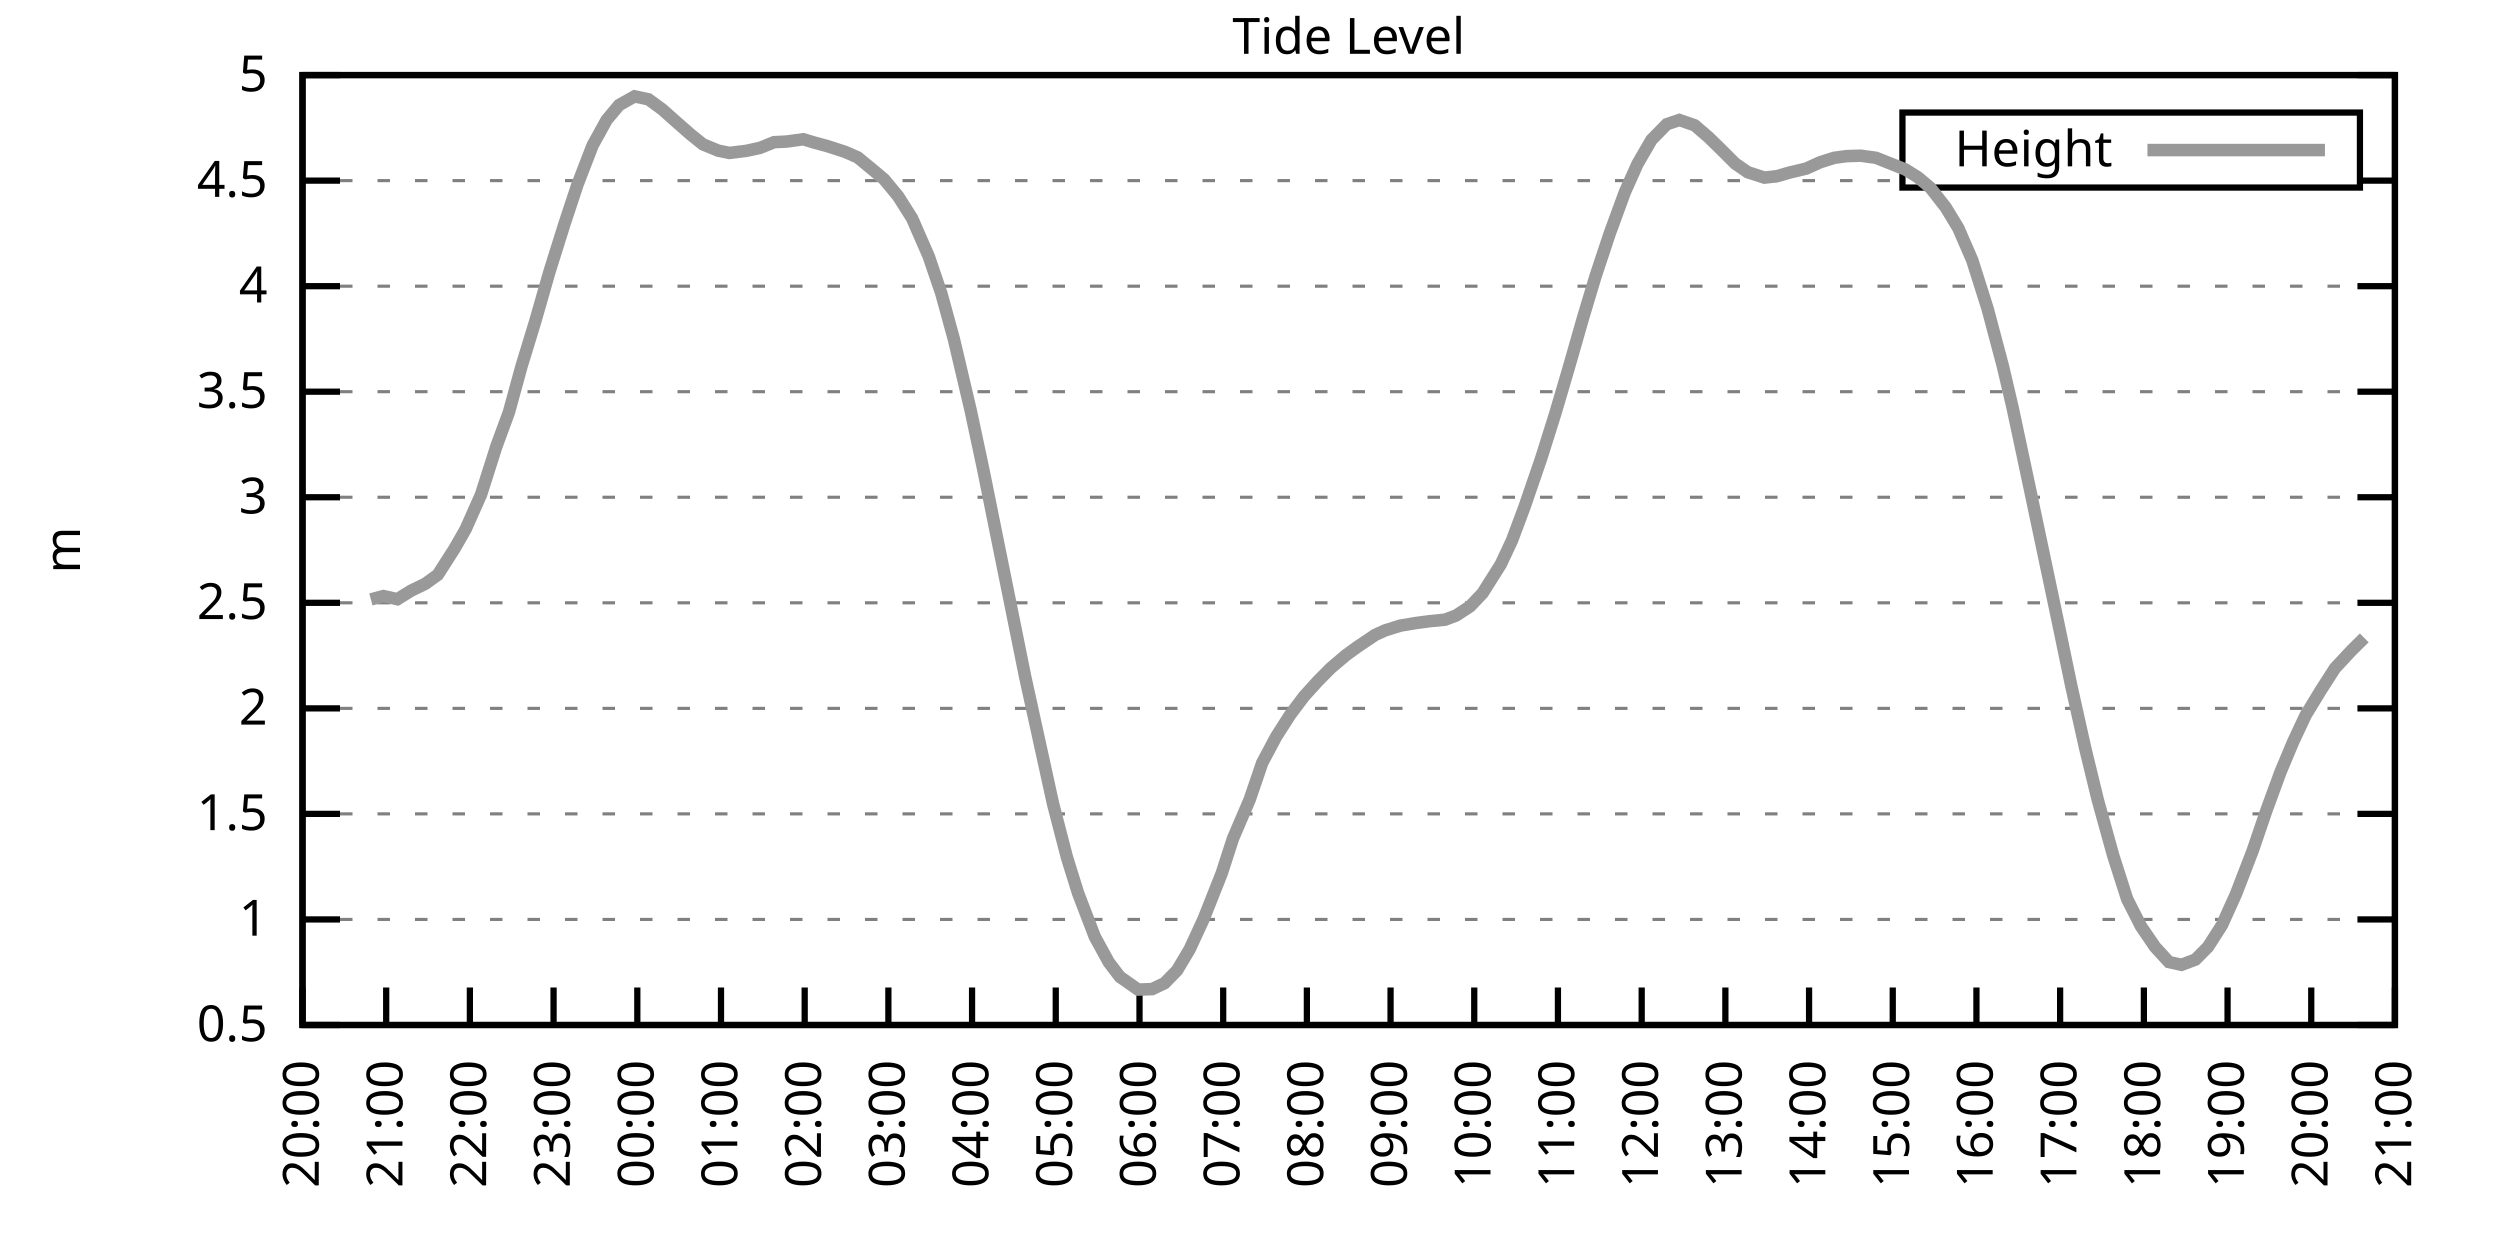
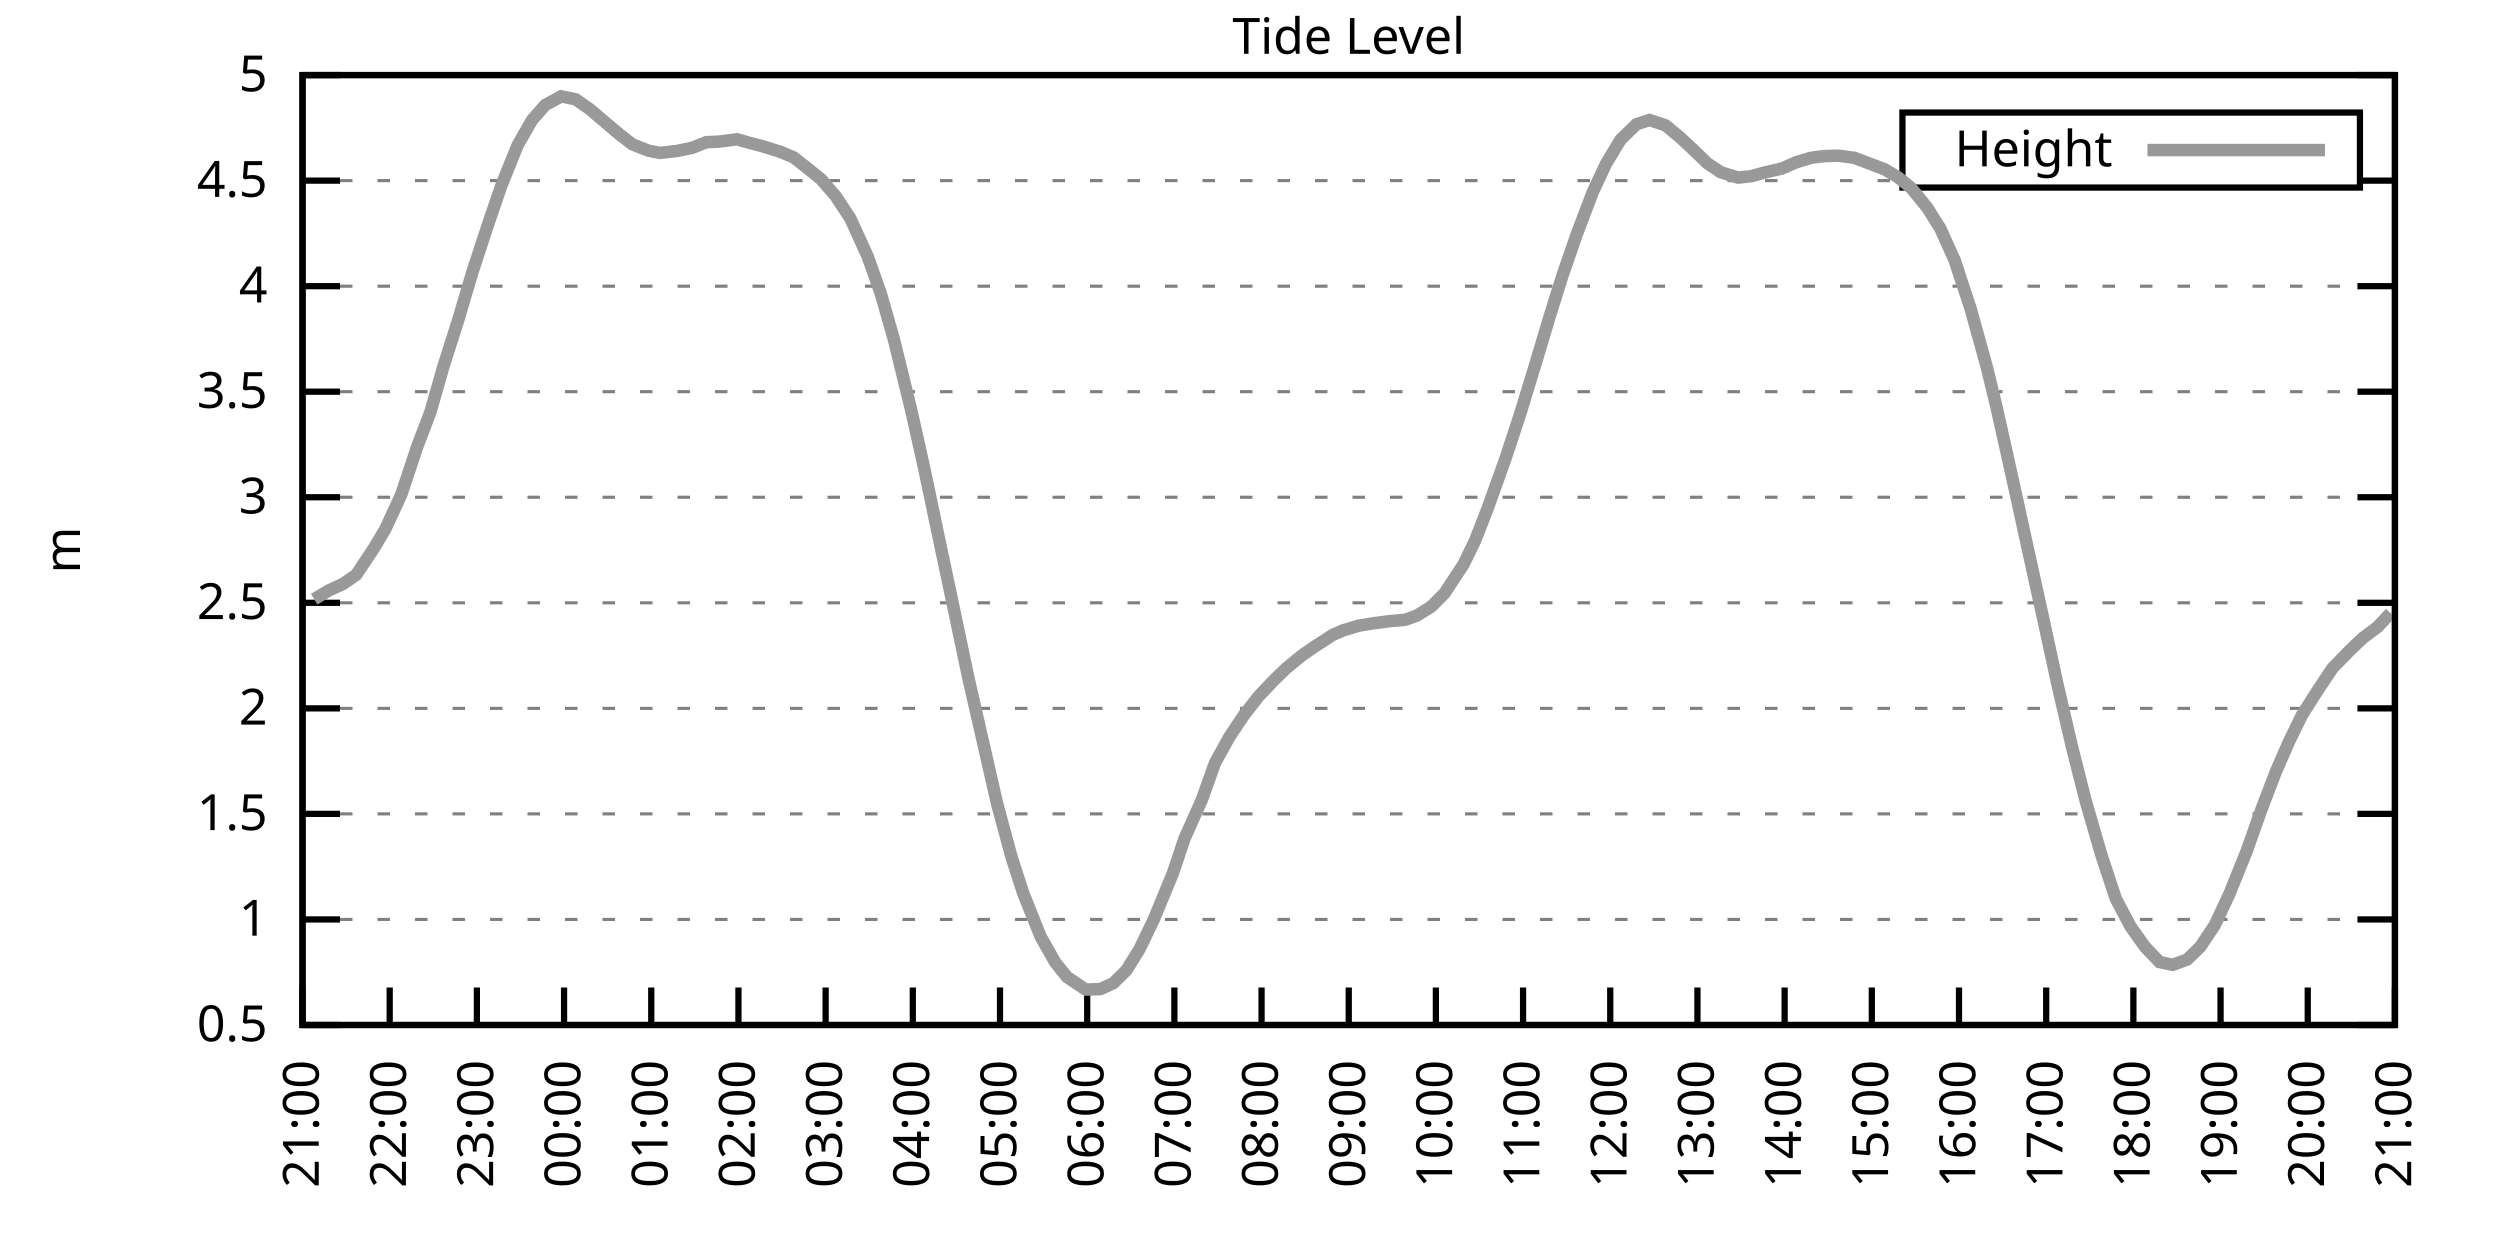
<svg xmlns="http://www.w3.org/2000/svg" xmlns:xlink="http://www.w3.org/1999/xlink" width="400" height="200" viewBox="0 0 400 200">
  <g id="gnuplot_canvas">
    <rect x="0" y="0" width="400" height="200" fill="none" />
    <defs>
      <circle id="gpDot" r="0.5" stroke-width="0.5" stroke="currentColor" />
      <path id="gpPt0" stroke-width="0.333" stroke="currentColor" d="M-1,0 h2 M0,-1 v2" />
      <path id="gpPt1" stroke-width="0.333" stroke="currentColor" d="M-1,-1 L1,1 M1,-1 L-1,1" />
      <path id="gpPt2" stroke-width="0.333" stroke="currentColor" d="M-1,0 L1,0 M0,-1 L0,1 M-1,-1 L1,1 M-1,1 L1,-1" />
      <rect id="gpPt3" stroke-width="0.333" stroke="currentColor" x="-1" y="-1" width="2" height="2" />
      <rect id="gpPt4" stroke-width="0.333" stroke="currentColor" fill="currentColor" x="-1" y="-1" width="2" height="2" />
      <circle id="gpPt5" stroke-width="0.333" stroke="currentColor" cx="0" cy="0" r="1" />
      <use xlink:href="#gpPt5" id="gpPt6" fill="currentColor" stroke="none" />
      <path id="gpPt7" stroke-width="0.333" stroke="currentColor" d="M0,-1.33 L-1.33,0.67 L1.33,0.67 z" />
      <use xlink:href="#gpPt7" id="gpPt8" fill="currentColor" stroke="none" />
      <use xlink:href="#gpPt7" id="gpPt9" stroke="currentColor" transform="rotate(180)" />
      <use xlink:href="#gpPt9" id="gpPt10" fill="currentColor" stroke="none" />
      <use xlink:href="#gpPt3" id="gpPt11" stroke="currentColor" transform="rotate(45)" />
      <use xlink:href="#gpPt11" id="gpPt12" fill="currentColor" stroke="none" />
      <path id="gpPt13" stroke-width="0.333" stroke="currentColor" d="M0,1.330 L1.265,0.411 L0.782,-1.067 L-0.782,-1.076 L-1.265,0.411 z" />
      <use xlink:href="#gpPt13" id="gpPt14" fill="currentColor" stroke="none" />
      <filter id="textbox" filterUnits="objectBoundingBox" x="0" y="0" height="1" width="1">
        <feFlood flood-color="white" flood-opacity="1" result="bgnd" />
        <feComposite in="SourceGraphic" in2="bgnd" operator="atop" />
      </filter>
      <filter id="greybox" filterUnits="objectBoundingBox" x="0" y="0" height="1" width="1">
        <feFlood flood-color="lightgrey" flood-opacity="1" result="grey" />
        <feComposite in="SourceGraphic" in2="grey" operator="atop" />
      </filter>
    </defs>
    <g fill="none" color="white" stroke="currentColor" stroke-width="1.00" stroke-linecap="butt" stroke-linejoin="miter">
</g>
    <g fill="none" color="black" stroke="currentColor" stroke-width="1.00" stroke-linecap="butt" stroke-linejoin="miter">
      <g stroke="none" shape-rendering="crispEdges">
        <polygon fill="rgb(255, 255, 255)" points="48.40,164.00 383.18,164.00 383.18,12.02 48.40,12.02 " />
      </g>
    </g>
    <g fill="none" color="black" stroke="currentColor" stroke-width="1.00" stroke-linecap="butt" stroke-linejoin="miter">
</g>
    <g fill="none" color="black" stroke="black" stroke-width="0.50" stroke-linecap="butt" stroke-linejoin="miter">
</g>
    <g fill="none" color="gray" stroke="currentColor" stroke-width="0.50" stroke-linecap="butt" stroke-linejoin="miter">
      <path stroke="gray" stroke-dasharray="2,4" class="gridline" d="M48.40,164.00 L383.19,164.00  " />
    </g>
    <g fill="none" color="gray" stroke="gray" stroke-width="1.00" stroke-linecap="butt" stroke-linejoin="miter">
</g>
    <g fill="none" color="black" stroke="currentColor" stroke-width="1.00" stroke-linecap="butt" stroke-linejoin="miter">
      <path stroke="black" d="M48.40,164.00 L54.40,164.00 M383.19,164.00 L377.19,164.00  " />
      <g transform="translate(42.80,166.60)" stroke="none" fill="black" font-family="Sans" font-size="8.00" text-anchor="end">
        <text>
          <tspan font-family="Sans"> 0.5</tspan>
        </text>
      </g>
    </g>
    <g fill="none" color="black" stroke="currentColor" stroke-width="1.00" stroke-linecap="butt" stroke-linejoin="miter">
</g>
    <g fill="none" color="black" stroke="black" stroke-width="0.50" stroke-linecap="butt" stroke-linejoin="miter">
</g>
    <g fill="none" color="gray" stroke="currentColor" stroke-width="0.50" stroke-linecap="butt" stroke-linejoin="miter">
      <path stroke="gray" stroke-dasharray="2,4" class="gridline" d="M48.40,147.11 L383.19,147.11  " />
    </g>
    <g fill="none" color="gray" stroke="gray" stroke-width="1.00" stroke-linecap="butt" stroke-linejoin="miter">
</g>
    <g fill="none" color="black" stroke="currentColor" stroke-width="1.00" stroke-linecap="butt" stroke-linejoin="miter">
      <path stroke="black" d="M48.40,147.11 L54.40,147.11 M383.19,147.11 L377.19,147.11  " />
      <g transform="translate(42.80,149.71)" stroke="none" fill="black" font-family="Sans" font-size="8.00" text-anchor="end">
        <text>
          <tspan font-family="Sans"> 1</tspan>
        </text>
      </g>
    </g>
    <g fill="none" color="black" stroke="currentColor" stroke-width="1.00" stroke-linecap="butt" stroke-linejoin="miter">
</g>
    <g fill="none" color="black" stroke="black" stroke-width="0.50" stroke-linecap="butt" stroke-linejoin="miter">
</g>
    <g fill="none" color="gray" stroke="currentColor" stroke-width="0.50" stroke-linecap="butt" stroke-linejoin="miter">
      <path stroke="gray" stroke-dasharray="2,4" class="gridline" d="M48.40,130.22 L383.19,130.22  " />
    </g>
    <g fill="none" color="gray" stroke="gray" stroke-width="1.00" stroke-linecap="butt" stroke-linejoin="miter">
</g>
    <g fill="none" color="black" stroke="currentColor" stroke-width="1.00" stroke-linecap="butt" stroke-linejoin="miter">
      <path stroke="black" d="M48.40,130.22 L54.40,130.22 M383.19,130.22 L377.19,130.22  " />
      <g transform="translate(42.80,132.82)" stroke="none" fill="black" font-family="Sans" font-size="8.00" text-anchor="end">
        <text>
          <tspan font-family="Sans"> 1.5</tspan>
        </text>
      </g>
    </g>
    <g fill="none" color="black" stroke="currentColor" stroke-width="1.00" stroke-linecap="butt" stroke-linejoin="miter">
</g>
    <g fill="none" color="black" stroke="black" stroke-width="0.50" stroke-linecap="butt" stroke-linejoin="miter">
</g>
    <g fill="none" color="gray" stroke="currentColor" stroke-width="0.50" stroke-linecap="butt" stroke-linejoin="miter">
      <path stroke="gray" stroke-dasharray="2,4" class="gridline" d="M48.40,113.34 L383.19,113.34  " />
    </g>
    <g fill="none" color="gray" stroke="gray" stroke-width="1.00" stroke-linecap="butt" stroke-linejoin="miter">
</g>
    <g fill="none" color="black" stroke="currentColor" stroke-width="1.00" stroke-linecap="butt" stroke-linejoin="miter">
      <path stroke="black" d="M48.40,113.34 L54.40,113.34 M383.19,113.34 L377.19,113.34  " />
      <g transform="translate(42.80,115.94)" stroke="none" fill="black" font-family="Sans" font-size="8.00" text-anchor="end">
        <text>
          <tspan font-family="Sans"> 2</tspan>
        </text>
      </g>
    </g>
    <g fill="none" color="black" stroke="currentColor" stroke-width="1.00" stroke-linecap="butt" stroke-linejoin="miter">
</g>
    <g fill="none" color="black" stroke="black" stroke-width="0.50" stroke-linecap="butt" stroke-linejoin="miter">
</g>
    <g fill="none" color="gray" stroke="currentColor" stroke-width="0.50" stroke-linecap="butt" stroke-linejoin="miter">
      <path stroke="gray" stroke-dasharray="2,4" class="gridline" d="M48.40,96.45 L383.19,96.45  " />
    </g>
    <g fill="none" color="gray" stroke="gray" stroke-width="1.00" stroke-linecap="butt" stroke-linejoin="miter">
</g>
    <g fill="none" color="black" stroke="currentColor" stroke-width="1.00" stroke-linecap="butt" stroke-linejoin="miter">
      <path stroke="black" d="M48.40,96.45 L54.40,96.45 M383.19,96.45 L377.19,96.45  " />
      <g transform="translate(42.80,99.05)" stroke="none" fill="black" font-family="Sans" font-size="8.00" text-anchor="end">
        <text>
          <tspan font-family="Sans"> 2.5</tspan>
        </text>
      </g>
    </g>
    <g fill="none" color="black" stroke="currentColor" stroke-width="1.00" stroke-linecap="butt" stroke-linejoin="miter">
</g>
    <g fill="none" color="black" stroke="black" stroke-width="0.50" stroke-linecap="butt" stroke-linejoin="miter">
</g>
    <g fill="none" color="gray" stroke="currentColor" stroke-width="0.50" stroke-linecap="butt" stroke-linejoin="miter">
      <path stroke="gray" stroke-dasharray="2,4" class="gridline" d="M48.40,79.56 L383.19,79.56  " />
    </g>
    <g fill="none" color="gray" stroke="gray" stroke-width="1.00" stroke-linecap="butt" stroke-linejoin="miter">
</g>
    <g fill="none" color="black" stroke="currentColor" stroke-width="1.00" stroke-linecap="butt" stroke-linejoin="miter">
      <path stroke="black" d="M48.40,79.56 L54.40,79.56 M383.19,79.56 L377.19,79.56  " />
      <g transform="translate(42.80,82.16)" stroke="none" fill="black" font-family="Sans" font-size="8.00" text-anchor="end">
        <text>
          <tspan font-family="Sans"> 3</tspan>
        </text>
      </g>
    </g>
    <g fill="none" color="black" stroke="currentColor" stroke-width="1.00" stroke-linecap="butt" stroke-linejoin="miter">
</g>
    <g fill="none" color="black" stroke="black" stroke-width="0.50" stroke-linecap="butt" stroke-linejoin="miter">
</g>
    <g fill="none" color="gray" stroke="currentColor" stroke-width="0.50" stroke-linecap="butt" stroke-linejoin="miter">
      <path stroke="gray" stroke-dasharray="2,4" class="gridline" d="M48.40,62.67 L383.19,62.67  " />
    </g>
    <g fill="none" color="gray" stroke="gray" stroke-width="1.00" stroke-linecap="butt" stroke-linejoin="miter">
</g>
    <g fill="none" color="black" stroke="currentColor" stroke-width="1.00" stroke-linecap="butt" stroke-linejoin="miter">
      <path stroke="black" d="M48.40,62.67 L54.40,62.67 M383.19,62.67 L377.19,62.67  " />
      <g transform="translate(42.80,65.27)" stroke="none" fill="black" font-family="Sans" font-size="8.00" text-anchor="end">
        <text>
          <tspan font-family="Sans"> 3.5</tspan>
        </text>
      </g>
    </g>
    <g fill="none" color="black" stroke="currentColor" stroke-width="1.00" stroke-linecap="butt" stroke-linejoin="miter">
</g>
    <g fill="none" color="black" stroke="black" stroke-width="0.50" stroke-linecap="butt" stroke-linejoin="miter">
</g>
    <g fill="none" color="gray" stroke="currentColor" stroke-width="0.50" stroke-linecap="butt" stroke-linejoin="miter">
      <path stroke="gray" stroke-dasharray="2,4" class="gridline" d="M48.40,45.79 L383.19,45.79  " />
    </g>
    <g fill="none" color="gray" stroke="gray" stroke-width="1.00" stroke-linecap="butt" stroke-linejoin="miter">
</g>
    <g fill="none" color="black" stroke="currentColor" stroke-width="1.00" stroke-linecap="butt" stroke-linejoin="miter">
      <path stroke="black" d="M48.40,45.79 L54.40,45.79 M383.19,45.79 L377.19,45.79  " />
      <g transform="translate(42.80,48.39)" stroke="none" fill="black" font-family="Sans" font-size="8.00" text-anchor="end">
        <text>
          <tspan font-family="Sans"> 4</tspan>
        </text>
      </g>
    </g>
    <g fill="none" color="black" stroke="currentColor" stroke-width="1.00" stroke-linecap="butt" stroke-linejoin="miter">
</g>
    <g fill="none" color="black" stroke="black" stroke-width="0.50" stroke-linecap="butt" stroke-linejoin="miter">
</g>
    <g fill="none" color="gray" stroke="currentColor" stroke-width="0.50" stroke-linecap="butt" stroke-linejoin="miter">
      <path stroke="gray" stroke-dasharray="2,4" class="gridline" d="M48.40,28.90 L304.39,28.90 M377.59,28.90 L383.19,28.90  " />
    </g>
    <g fill="none" color="gray" stroke="gray" stroke-width="1.00" stroke-linecap="butt" stroke-linejoin="miter">
</g>
    <g fill="none" color="black" stroke="currentColor" stroke-width="1.00" stroke-linecap="butt" stroke-linejoin="miter">
      <path stroke="black" d="M48.40,28.90 L54.40,28.90 M383.19,28.90 L377.19,28.90  " />
      <g transform="translate(42.80,31.50)" stroke="none" fill="black" font-family="Sans" font-size="8.00" text-anchor="end">
        <text>
          <tspan font-family="Sans"> 4.5</tspan>
        </text>
      </g>
    </g>
    <g fill="none" color="black" stroke="currentColor" stroke-width="1.00" stroke-linecap="butt" stroke-linejoin="miter">
</g>
    <g fill="none" color="black" stroke="black" stroke-width="0.50" stroke-linecap="butt" stroke-linejoin="miter">
</g>
    <g fill="none" color="gray" stroke="currentColor" stroke-width="0.50" stroke-linecap="butt" stroke-linejoin="miter">
      <path stroke="gray" stroke-dasharray="2,4" class="gridline" d="M48.40,12.01 L383.19,12.01  " />
    </g>
    <g fill="none" color="gray" stroke="gray" stroke-width="1.00" stroke-linecap="butt" stroke-linejoin="miter">
</g>
    <g fill="none" color="black" stroke="currentColor" stroke-width="1.00" stroke-linecap="butt" stroke-linejoin="miter">
      <path stroke="black" d="M48.40,12.01 L54.40,12.01 M383.19,12.01 L377.19,12.01  " />
      <g transform="translate(42.80,14.61)" stroke="none" fill="black" font-family="Sans" font-size="8.00" text-anchor="end">
        <text>
          <tspan font-family="Sans"> 5</tspan>
        </text>
      </g>
    </g>
    <g fill="none" color="black" stroke="currentColor" stroke-width="1.00" stroke-linecap="butt" stroke-linejoin="miter">
      <path stroke="black" d="M48.40,164.00 L48.40,158.00  " />
      <g transform="translate(51.00,169.60) rotate(270.00)" stroke="none" fill="black" font-family="Sans" font-size="8.00" text-anchor="end">
        <text>
-           <tspan font-family="Sans">20:00</tspan>
-         </text>
-       </g>
-     </g>
-     <g fill="none" color="black" stroke="currentColor" stroke-width="1.00" stroke-linecap="butt" stroke-linejoin="miter">
-       <path stroke="black" d="M61.79,164.00 L61.79,158.00  " />
-       <g transform="translate(64.39,169.60) rotate(270.00)" stroke="none" fill="black" font-family="Sans" font-size="8.00" text-anchor="end">
-         <text>
          <tspan font-family="Sans">21:00</tspan>
        </text>
      </g>
    </g>
    <g fill="none" color="black" stroke="currentColor" stroke-width="1.00" stroke-linecap="butt" stroke-linejoin="miter">
-       <path stroke="black" d="M75.18,164.00 L75.18,158.00  " />
-       <g transform="translate(77.78,169.60) rotate(270.00)" stroke="none" fill="black" font-family="Sans" font-size="8.00" text-anchor="end">
+       <path stroke="black" d="M62.35,164.00 L62.35,158.00  " />
+       <g transform="translate(64.95,169.60) rotate(270.00)" stroke="none" fill="black" font-family="Sans" font-size="8.00" text-anchor="end">
        <text>
          <tspan font-family="Sans">22:00</tspan>
        </text>
      </g>
    </g>
    <g fill="none" color="black" stroke="currentColor" stroke-width="1.00" stroke-linecap="butt" stroke-linejoin="miter">
-       <path stroke="black" d="M88.57,164.00 L88.57,158.00  " />
-       <g transform="translate(91.17,169.60) rotate(270.00)" stroke="none" fill="black" font-family="Sans" font-size="8.00" text-anchor="end">
+       <path stroke="black" d="M76.30,164.00 L76.30,158.00  " />
+       <g transform="translate(78.90,169.60) rotate(270.00)" stroke="none" fill="black" font-family="Sans" font-size="8.00" text-anchor="end">
        <text>
          <tspan font-family="Sans">23:00</tspan>
        </text>
      </g>
    </g>
    <g fill="none" color="black" stroke="currentColor" stroke-width="1.00" stroke-linecap="butt" stroke-linejoin="miter">
-       <path stroke="black" d="M101.97,164.00 L101.97,158.00  " />
-       <g transform="translate(104.57,169.60) rotate(270.00)" stroke="none" fill="black" font-family="Sans" font-size="8.00" text-anchor="end">
+       <path stroke="black" d="M90.25,164.00 L90.25,158.00  " />
+       <g transform="translate(92.85,169.60) rotate(270.00)" stroke="none" fill="black" font-family="Sans" font-size="8.00" text-anchor="end">
        <text>
          <tspan font-family="Sans">00:00</tspan>
        </text>
      </g>
    </g>
    <g fill="none" color="black" stroke="currentColor" stroke-width="1.00" stroke-linecap="butt" stroke-linejoin="miter">
-       <path stroke="black" d="M115.36,164.00 L115.36,158.00  " />
-       <g transform="translate(117.96,169.60) rotate(270.00)" stroke="none" fill="black" font-family="Sans" font-size="8.00" text-anchor="end">
+       <path stroke="black" d="M104.20,164.00 L104.20,158.00  " />
+       <g transform="translate(106.80,169.60) rotate(270.00)" stroke="none" fill="black" font-family="Sans" font-size="8.00" text-anchor="end">
        <text>
          <tspan font-family="Sans">01:00</tspan>
        </text>
      </g>
    </g>
    <g fill="none" color="black" stroke="currentColor" stroke-width="1.00" stroke-linecap="butt" stroke-linejoin="miter">
-       <path stroke="black" d="M128.75,164.00 L128.75,158.00  " />
-       <g transform="translate(131.35,169.60) rotate(270.00)" stroke="none" fill="black" font-family="Sans" font-size="8.00" text-anchor="end">
+       <path stroke="black" d="M118.15,164.00 L118.15,158.00  " />
+       <g transform="translate(120.75,169.60) rotate(270.00)" stroke="none" fill="black" font-family="Sans" font-size="8.00" text-anchor="end">
        <text>
          <tspan font-family="Sans">02:00</tspan>
        </text>
      </g>
    </g>
    <g fill="none" color="black" stroke="currentColor" stroke-width="1.00" stroke-linecap="butt" stroke-linejoin="miter">
-       <path stroke="black" d="M142.14,164.00 L142.14,158.00  " />
-       <g transform="translate(144.74,169.60) rotate(270.00)" stroke="none" fill="black" font-family="Sans" font-size="8.00" text-anchor="end">
+       <path stroke="black" d="M132.10,164.00 L132.10,158.00  " />
+       <g transform="translate(134.70,169.60) rotate(270.00)" stroke="none" fill="black" font-family="Sans" font-size="8.00" text-anchor="end">
        <text>
          <tspan font-family="Sans">03:00</tspan>
        </text>
      </g>
    </g>
    <g fill="none" color="black" stroke="currentColor" stroke-width="1.00" stroke-linecap="butt" stroke-linejoin="miter">
-       <path stroke="black" d="M155.53,164.00 L155.53,158.00  " />
-       <g transform="translate(158.13,169.60) rotate(270.00)" stroke="none" fill="black" font-family="Sans" font-size="8.00" text-anchor="end">
+       <path stroke="black" d="M146.05,164.00 L146.05,158.00  " />
+       <g transform="translate(148.65,169.60) rotate(270.00)" stroke="none" fill="black" font-family="Sans" font-size="8.00" text-anchor="end">
        <text>
          <tspan font-family="Sans">04:00</tspan>
        </text>
      </g>
    </g>
    <g fill="none" color="black" stroke="currentColor" stroke-width="1.00" stroke-linecap="butt" stroke-linejoin="miter">
-       <path stroke="black" d="M168.92,164.00 L168.92,158.00  " />
-       <g transform="translate(171.52,169.60) rotate(270.00)" stroke="none" fill="black" font-family="Sans" font-size="8.00" text-anchor="end">
+       <path stroke="black" d="M160.00,164.00 L160.00,158.00  " />
+       <g transform="translate(162.60,169.60) rotate(270.00)" stroke="none" fill="black" font-family="Sans" font-size="8.00" text-anchor="end">
        <text>
          <tspan font-family="Sans">05:00</tspan>
        </text>
      </g>
    </g>
    <g fill="none" color="black" stroke="currentColor" stroke-width="1.00" stroke-linecap="butt" stroke-linejoin="miter">
-       <path stroke="black" d="M182.32,164.00 L182.32,158.00  " />
-       <g transform="translate(184.92,169.60) rotate(270.00)" stroke="none" fill="black" font-family="Sans" font-size="8.00" text-anchor="end">
+       <path stroke="black" d="M173.95,164.00 L173.95,158.00  " />
+       <g transform="translate(176.55,169.60) rotate(270.00)" stroke="none" fill="black" font-family="Sans" font-size="8.00" text-anchor="end">
        <text>
          <tspan font-family="Sans">06:00</tspan>
        </text>
      </g>
    </g>
    <g fill="none" color="black" stroke="currentColor" stroke-width="1.00" stroke-linecap="butt" stroke-linejoin="miter">
-       <path stroke="black" d="M195.71,164.00 L195.71,158.00  " />
-       <g transform="translate(198.31,169.60) rotate(270.00)" stroke="none" fill="black" font-family="Sans" font-size="8.00" text-anchor="end">
+       <path stroke="black" d="M187.90,164.00 L187.90,158.00  " />
+       <g transform="translate(190.50,169.60) rotate(270.00)" stroke="none" fill="black" font-family="Sans" font-size="8.00" text-anchor="end">
        <text>
          <tspan font-family="Sans">07:00</tspan>
        </text>
      </g>
    </g>
    <g fill="none" color="black" stroke="currentColor" stroke-width="1.00" stroke-linecap="butt" stroke-linejoin="miter">
-       <path stroke="black" d="M209.10,164.00 L209.10,158.00  " />
-       <g transform="translate(211.70,169.60) rotate(270.00)" stroke="none" fill="black" font-family="Sans" font-size="8.00" text-anchor="end">
+       <path stroke="black" d="M201.85,164.00 L201.85,158.00  " />
+       <g transform="translate(204.45,169.60) rotate(270.00)" stroke="none" fill="black" font-family="Sans" font-size="8.00" text-anchor="end">
        <text>
          <tspan font-family="Sans">08:00</tspan>
        </text>
      </g>
    </g>
    <g fill="none" color="black" stroke="currentColor" stroke-width="1.00" stroke-linecap="butt" stroke-linejoin="miter">
-       <path stroke="black" d="M222.49,164.00 L222.49,158.00  " />
-       <g transform="translate(225.09,169.60) rotate(270.00)" stroke="none" fill="black" font-family="Sans" font-size="8.00" text-anchor="end">
+       <path stroke="black" d="M215.80,164.00 L215.80,158.00  " />
+       <g transform="translate(218.40,169.60) rotate(270.00)" stroke="none" fill="black" font-family="Sans" font-size="8.00" text-anchor="end">
        <text>
          <tspan font-family="Sans">09:00</tspan>
        </text>
      </g>
    </g>
    <g fill="none" color="black" stroke="currentColor" stroke-width="1.00" stroke-linecap="butt" stroke-linejoin="miter">
-       <path stroke="black" d="M235.88,164.00 L235.88,158.00  " />
-       <g transform="translate(238.48,169.60) rotate(270.00)" stroke="none" fill="black" font-family="Sans" font-size="8.00" text-anchor="end">
+       <path stroke="black" d="M229.74,164.00 L229.74,158.00  " />
+       <g transform="translate(232.34,169.60) rotate(270.00)" stroke="none" fill="black" font-family="Sans" font-size="8.00" text-anchor="end">
        <text>
          <tspan font-family="Sans">10:00</tspan>
        </text>
      </g>
    </g>
    <g fill="none" color="black" stroke="currentColor" stroke-width="1.00" stroke-linecap="butt" stroke-linejoin="miter">
-       <path stroke="black" d="M249.27,164.00 L249.27,158.00  " />
-       <g transform="translate(251.87,169.60) rotate(270.00)" stroke="none" fill="black" font-family="Sans" font-size="8.00" text-anchor="end">
+       <path stroke="black" d="M243.69,164.00 L243.69,158.00  " />
+       <g transform="translate(246.29,169.60) rotate(270.00)" stroke="none" fill="black" font-family="Sans" font-size="8.00" text-anchor="end">
        <text>
          <tspan font-family="Sans">11:00</tspan>
        </text>
      </g>
    </g>
    <g fill="none" color="black" stroke="currentColor" stroke-width="1.00" stroke-linecap="butt" stroke-linejoin="miter">
-       <path stroke="black" d="M262.67,164.00 L262.67,158.00  " />
-       <g transform="translate(265.27,169.60) rotate(270.00)" stroke="none" fill="black" font-family="Sans" font-size="8.00" text-anchor="end">
+       <path stroke="black" d="M257.64,164.00 L257.64,158.00  " />
+       <g transform="translate(260.24,169.60) rotate(270.00)" stroke="none" fill="black" font-family="Sans" font-size="8.00" text-anchor="end">
        <text>
          <tspan font-family="Sans">12:00</tspan>
        </text>
      </g>
    </g>
    <g fill="none" color="black" stroke="currentColor" stroke-width="1.00" stroke-linecap="butt" stroke-linejoin="miter">
-       <path stroke="black" d="M276.06,164.00 L276.06,158.00  " />
-       <g transform="translate(278.66,169.60) rotate(270.00)" stroke="none" fill="black" font-family="Sans" font-size="8.00" text-anchor="end">
+       <path stroke="black" d="M271.59,164.00 L271.59,158.00  " />
+       <g transform="translate(274.19,169.60) rotate(270.00)" stroke="none" fill="black" font-family="Sans" font-size="8.00" text-anchor="end">
        <text>
          <tspan font-family="Sans">13:00</tspan>
        </text>
      </g>
    </g>
    <g fill="none" color="black" stroke="currentColor" stroke-width="1.00" stroke-linecap="butt" stroke-linejoin="miter">
-       <path stroke="black" d="M289.45,164.00 L289.45,158.00  " />
-       <g transform="translate(292.05,169.60) rotate(270.00)" stroke="none" fill="black" font-family="Sans" font-size="8.00" text-anchor="end">
+       <path stroke="black" d="M285.54,164.00 L285.54,158.00  " />
+       <g transform="translate(288.14,169.60) rotate(270.00)" stroke="none" fill="black" font-family="Sans" font-size="8.00" text-anchor="end">
        <text>
          <tspan font-family="Sans">14:00</tspan>
        </text>
      </g>
    </g>
    <g fill="none" color="black" stroke="currentColor" stroke-width="1.00" stroke-linecap="butt" stroke-linejoin="miter">
-       <path stroke="black" d="M302.84,164.00 L302.84,158.00  " />
-       <g transform="translate(305.44,169.60) rotate(270.00)" stroke="none" fill="black" font-family="Sans" font-size="8.00" text-anchor="end">
+       <path stroke="black" d="M299.49,164.00 L299.49,158.00  " />
+       <g transform="translate(302.09,169.60) rotate(270.00)" stroke="none" fill="black" font-family="Sans" font-size="8.00" text-anchor="end">
        <text>
          <tspan font-family="Sans">15:00</tspan>
        </text>
      </g>
    </g>
    <g fill="none" color="black" stroke="currentColor" stroke-width="1.00" stroke-linecap="butt" stroke-linejoin="miter">
-       <path stroke="black" d="M316.23,164.00 L316.23,158.00  " />
-       <g transform="translate(318.83,169.60) rotate(270.00)" stroke="none" fill="black" font-family="Sans" font-size="8.00" text-anchor="end">
+       <path stroke="black" d="M313.44,164.00 L313.44,158.00  " />
+       <g transform="translate(316.04,169.60) rotate(270.00)" stroke="none" fill="black" font-family="Sans" font-size="8.00" text-anchor="end">
        <text>
          <tspan font-family="Sans">16:00</tspan>
        </text>
      </g>
    </g>
    <g fill="none" color="black" stroke="currentColor" stroke-width="1.00" stroke-linecap="butt" stroke-linejoin="miter">
-       <path stroke="black" d="M329.62,164.00 L329.62,158.00  " />
-       <g transform="translate(332.22,169.60) rotate(270.00)" stroke="none" fill="black" font-family="Sans" font-size="8.00" text-anchor="end">
+       <path stroke="black" d="M327.39,164.00 L327.39,158.00  " />
+       <g transform="translate(329.99,169.60) rotate(270.00)" stroke="none" fill="black" font-family="Sans" font-size="8.00" text-anchor="end">
        <text>
          <tspan font-family="Sans">17:00</tspan>
        </text>
      </g>
    </g>
    <g fill="none" color="black" stroke="currentColor" stroke-width="1.00" stroke-linecap="butt" stroke-linejoin="miter">
-       <path stroke="black" d="M343.02,164.00 L343.02,158.00  " />
-       <g transform="translate(345.62,169.60) rotate(270.00)" stroke="none" fill="black" font-family="Sans" font-size="8.00" text-anchor="end">
+       <path stroke="black" d="M341.34,164.00 L341.34,158.00  " />
+       <g transform="translate(343.94,169.60) rotate(270.00)" stroke="none" fill="black" font-family="Sans" font-size="8.00" text-anchor="end">
        <text>
          <tspan font-family="Sans">18:00</tspan>
        </text>
      </g>
    </g>
    <g fill="none" color="black" stroke="currentColor" stroke-width="1.00" stroke-linecap="butt" stroke-linejoin="miter">
-       <path stroke="black" d="M356.41,164.00 L356.41,158.00  " />
-       <g transform="translate(359.01,169.60) rotate(270.00)" stroke="none" fill="black" font-family="Sans" font-size="8.00" text-anchor="end">
+       <path stroke="black" d="M355.29,164.00 L355.29,158.00  " />
+       <g transform="translate(357.89,169.60) rotate(270.00)" stroke="none" fill="black" font-family="Sans" font-size="8.00" text-anchor="end">
        <text>
          <tspan font-family="Sans">19:00</tspan>
        </text>
      </g>
    </g>
    <g fill="none" color="black" stroke="currentColor" stroke-width="1.00" stroke-linecap="butt" stroke-linejoin="miter">
-       <path stroke="black" d="M369.80,164.00 L369.80,158.00  " />
-       <g transform="translate(372.40,169.60) rotate(270.00)" stroke="none" fill="black" font-family="Sans" font-size="8.00" text-anchor="end">
+       <path stroke="black" d="M369.24,164.00 L369.24,158.00  " />
+       <g transform="translate(371.84,169.60) rotate(270.00)" stroke="none" fill="black" font-family="Sans" font-size="8.00" text-anchor="end">
        <text>
          <tspan font-family="Sans">20:00</tspan>
        </text>
      </g>
    </g>
    <g fill="none" color="black" stroke="currentColor" stroke-width="1.00" stroke-linecap="butt" stroke-linejoin="miter">
      <path stroke="black" d="M383.19,164.00 L383.19,158.00  " />
      <g transform="translate(385.79,169.60) rotate(270.00)" stroke="none" fill="black" font-family="Sans" font-size="8.00" text-anchor="end">
        <text>
          <tspan font-family="Sans">21:00</tspan>
        </text>
      </g>
    </g>
    <g fill="none" color="black" stroke="currentColor" stroke-width="1.00" stroke-linecap="butt" stroke-linejoin="miter">
</g>
    <g fill="none" color="black" stroke="currentColor" stroke-width="1.00" stroke-linecap="butt" stroke-linejoin="miter">
      <path stroke="black" d="M48.40,12.01 L48.40,164.00 L383.19,164.00 L383.19,12.01 L48.40,12.01 Z  " />
    </g>
    <g fill="none" color="black" stroke="currentColor" stroke-width="1.00" stroke-linecap="butt" stroke-linejoin="miter">
</g>
    <g fill="none" color="black" stroke="currentColor" stroke-width="1.00" stroke-linecap="butt" stroke-linejoin="miter">
      <path stroke="black" d="M304.39,30.01 L304.39,18.01 L377.59,18.01 L377.59,30.01 L304.39,30.01 Z  " />
    </g>
    <g id="Tide_level_plot_1">
      <g fill="none" color="white" stroke="black" stroke-width="2.00" stroke-linecap="butt" stroke-linejoin="miter">
</g>
      <g fill="none" color="black" stroke="currentColor" stroke-width="2.00" stroke-linecap="butt" stroke-linejoin="miter">
        <g transform="translate(337.99,26.61)" stroke="none" fill="black" font-family="Sans" font-size="8.00" text-anchor="end">
          <text>
            <tspan font-family="Sans">Height</tspan>
          </text>
        </g>
      </g>
      <g fill="none" color="black" stroke="currentColor" stroke-width="2.00" stroke-linecap="butt" stroke-linejoin="miter">
-         <path stroke="rgb(153, 153, 153)" d="M343.59,24.01 L371.99,24.01 M59.34,95.91 L61.35,95.37 L63.58,95.87 L65.81,94.49 L68.04,93.41 L70.05,91.96   L72.73,87.77 L74.51,84.66 L76.97,79.12 L79.42,71.42 L81.43,65.95 L83.44,58.62 L85.67,51.32 L87.91,43.49   L90.36,35.69 L92.37,29.61 L94.82,23.26 L97.06,19.20 L99.06,16.81 L101.52,15.42 L103.75,15.89 L105.98,17.52   L107.99,19.31 L110.45,21.47 L112.46,23.09 L114.91,24.10 L116.70,24.47 L119.38,24.14 L121.61,23.66 L123.84,22.75   L125.85,22.65 L128.53,22.28 L130.31,22.82 L132.32,23.36 L135.22,24.30 L137.23,25.18 L139.46,27.01 L141.47,28.70   L143.70,31.40 L145.94,34.94 L148.61,41.06 L150.62,46.97 L152.63,54.30 L155.31,65.68 L157.32,75.10 L159.55,86.15   L161.78,97.16 L164.01,108.20 L168.48,128.57 L170.71,137.18 L172.50,142.92 L175.17,149.88 L177.41,153.97 L179.19,156.30   L182.09,158.33 L184.32,158.26 L186.33,157.31 L188.34,155.25 L190.35,151.87 L192.58,147.04 L195.48,139.72 L197.27,134.18   L199.95,127.93 L201.96,122.05 L204.19,117.86 L206.42,114.38 L208.65,111.41 L210.88,108.95 L212.89,106.92 L215.35,104.83   L217.13,103.54 L220.04,101.58 L221.60,100.87 L224.05,100.10 L226.51,99.69 L228.74,99.39 L231.20,99.15 L232.98,98.48   L235.21,97.02 L237.22,94.90 L240.12,90.30 L241.91,86.49 L243.92,81.11 L246.60,73.31 L248.83,66.22 L251.06,58.65   L253.29,50.85 L255.30,44.16 L257.53,37.44 L259.99,30.72 L262.00,26.23 L264.23,22.38 L266.68,19.88 L268.69,19.20   L271.15,20.05 L273.38,21.97 L275.39,23.93 L277.62,26.16 L279.63,27.55 L282.31,28.42 L284.32,28.19 L286.32,27.61   L289.00,26.97 L291.23,25.96 L293.47,25.25 L295.48,24.98 L297.71,24.91 L300.16,25.25 L301.95,25.96 L304.85,27.11   L306.86,28.36 L308.87,30.05 L311.32,33.19 L313.33,36.50 L315.56,41.63 L318.02,49.40 L320.47,58.62 L322.04,65.34   L324.71,77.87 L326.95,88.48 L329.18,99.05 L331.41,109.76 L333.64,119.75 L335.65,128.00 L338.10,136.84 L340.34,143.84   L342.57,148.23 L344.80,151.50 L347.03,153.93 L349.04,154.37 L351.27,153.53 L353.28,151.50 L355.51,148.02 L357.75,143.06   L360.42,136.14 L362.66,129.58 L364.89,123.50 L366.90,118.71 L368.91,114.42 L371.36,110.40 L373.59,106.92 L376.27,104.05   L378.28,102.06  " />
+         <path stroke="rgb(153, 153, 153)" d="M343.59,24.01 L371.99,24.01 M50.26,95.87 L52.58,94.49 L54.91,93.41 L57.00,91.96 L59.79,87.77 L61.65,84.66   L64.21,79.12 L66.77,71.42 L68.86,65.95 L70.95,58.62 L73.28,51.32 L75.60,43.49 L78.16,35.69 L80.25,29.61   L82.81,23.26 L85.13,19.20 L87.23,16.81 L89.78,15.42 L92.11,15.89 L94.43,17.52 L96.53,19.31 L99.08,21.47   L101.18,23.09 L103.73,24.10 L105.59,24.47 L108.38,24.14 L110.71,23.66 L113.03,22.75 L115.13,22.65 L117.92,22.28   L119.78,22.82 L121.87,23.36 L124.89,24.30 L126.98,25.18 L129.31,27.01 L131.40,28.70 L133.72,31.40 L136.05,34.94   L138.84,41.06 L140.93,46.97 L143.02,54.30 L145.81,65.68 L147.91,75.10 L150.23,86.15 L152.56,97.16 L154.88,108.20   L159.53,128.57 L161.86,137.18 L163.72,142.92 L166.51,149.88 L168.83,153.97 L170.69,156.30 L173.71,158.33 L176.04,158.26   L178.13,157.31 L180.22,155.25 L182.32,151.87 L184.64,147.04 L187.66,139.72 L189.52,134.18 L192.31,127.93 L194.41,122.05   L196.73,117.86 L199.06,114.38 L201.38,111.41 L203.71,108.95 L205.80,106.92 L208.36,104.83 L210.22,103.54 L213.24,101.58   L214.87,100.87 L217.42,100.10 L219.98,99.69 L222.30,99.39 L224.86,99.15 L226.72,98.48 L229.05,97.02 L231.14,94.90   L234.16,90.30 L236.02,86.49 L238.11,81.11 L240.90,73.31 L243.23,66.22 L245.55,58.65 L247.88,50.85 L249.97,44.16   L252.30,37.44 L254.85,30.72 L256.95,26.23 L259.27,22.38 L261.83,19.88 L263.92,19.20 L266.48,20.05 L268.80,21.97   L270.90,23.93 L273.22,26.16 L275.31,27.55 L278.10,28.42 L280.20,28.19 L282.29,27.61 L285.08,26.97 L287.40,25.96   L289.73,25.25 L291.82,24.98 L294.15,24.91 L296.70,25.25 L298.56,25.96 L301.58,27.11 L303.68,28.36 L305.77,30.05   L308.33,33.19 L310.42,36.50 L312.74,41.63 L315.30,49.40 L317.86,58.62 L319.49,65.34 L322.28,77.87 L324.60,88.48   L326.93,99.05 L329.25,109.76 L331.58,119.75 L333.67,128.00 L336.23,136.84 L338.55,143.84 L340.88,148.23 L343.20,151.50   L345.53,153.93 L347.62,154.37 L349.94,153.53 L352.04,151.50 L354.36,148.02 L356.69,143.06 L359.48,136.14 L361.80,129.58   L364.13,123.50 L366.22,118.71 L368.31,114.42 L370.87,110.40 L373.19,106.92 L375.98,104.05 L378.08,102.06 L380.40,100.33   L382.49,98.10  " />
      </g>
    </g>
    <g fill="none" color="black" stroke="currentColor" stroke-width="2.00" stroke-linecap="butt" stroke-linejoin="miter">
</g>
    <g fill="none" color="black" stroke="black" stroke-width="1.00" stroke-linecap="butt" stroke-linejoin="miter">
</g>
    <g fill="none" color="black" stroke="currentColor" stroke-width="1.00" stroke-linecap="butt" stroke-linejoin="miter">
      <path stroke="black" d="M48.40,12.01 L48.40,164.00 L383.19,164.00 L383.19,12.01 L48.40,12.01 Z  " />
      <g transform="translate(12.80,88.01) rotate(270.00)" stroke="none" fill="black" font-family="Sans" font-size="8.00" text-anchor="middle">
        <text>
          <tspan font-family="Sans">m</tspan>
        </text>
      </g>
    </g>
    <g fill="none" color="black" stroke="currentColor" stroke-width="1.00" stroke-linecap="butt" stroke-linejoin="miter">
</g>
    <g fill="none" color="black" stroke="currentColor" stroke-width="1.00" stroke-linecap="butt" stroke-linejoin="miter">
      <g transform="translate(215.79,8.61)" stroke="none" fill="black" font-family="Sans" font-size="8.00" text-anchor="middle">
        <text>
          <tspan font-family="Sans">Tide Level</tspan>
        </text>
      </g>
    </g>
    <g fill="none" color="black" stroke="currentColor" stroke-width="1.00" stroke-linecap="butt" stroke-linejoin="miter">
</g>
  </g>
</svg>
